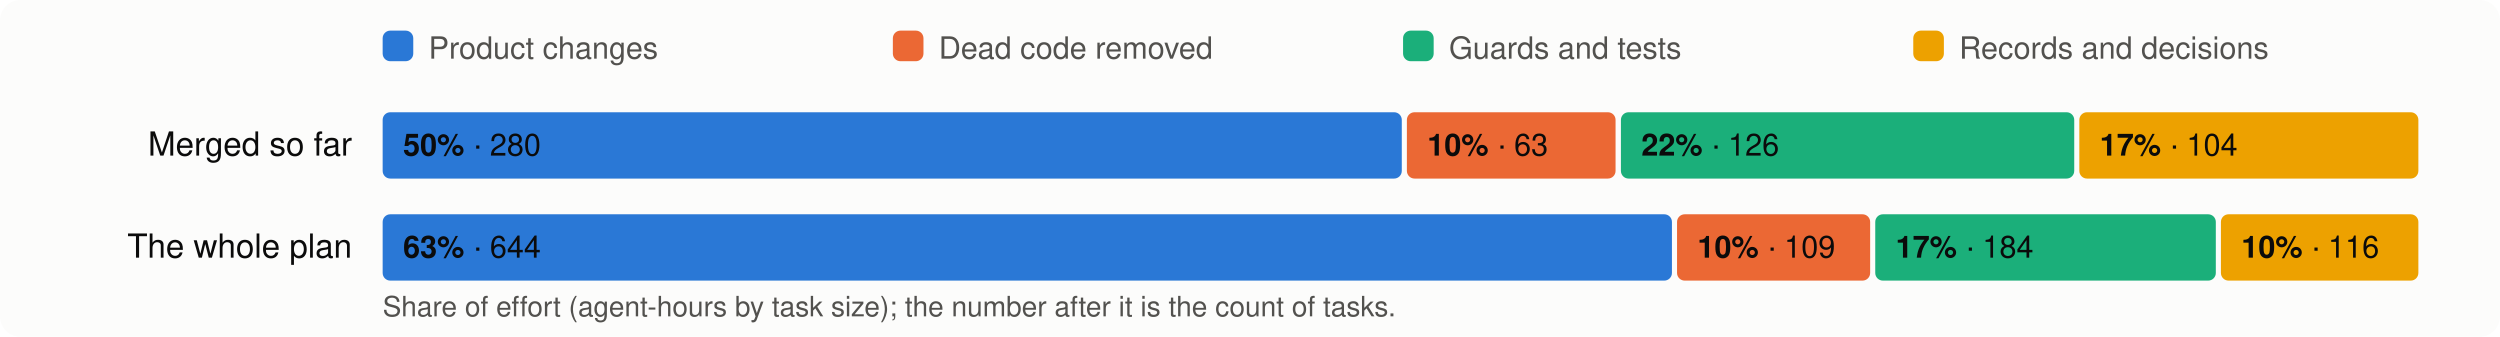
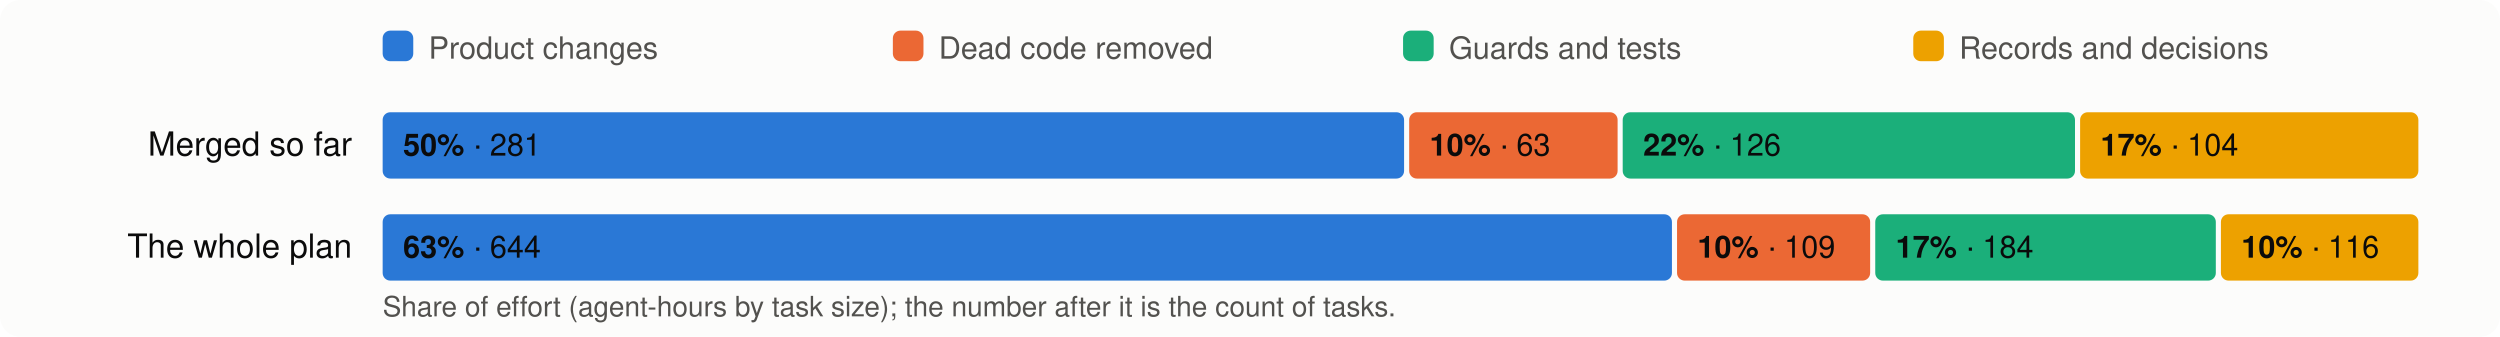
<svg xmlns="http://www.w3.org/2000/svg" viewBox="0 0 980 132" width="980" height="132" font-family="system-ui,-apple-system,Segoe UI,Helvetica,Arial,sans-serif" font-size="13">
  <rect width="980" height="132" rx="8" fill="#fcfcfb" />
  <rect x="150" y="12" width="12" height="12" rx="3" fill="#2a78d6" />
  <text x="168" y="23" fill="#52514e" font-size="12">Product changes</text>
  <rect x="350" y="12" width="12" height="12" rx="3" fill="#eb6834" />
  <text x="368" y="23" fill="#52514e" font-size="12">Dead code removed</text>
  <rect x="550" y="12" width="12" height="12" rx="3" fill="#1baf7a" />
  <text x="568" y="23" fill="#52514e" font-size="12">Guards and tests</text>
  <rect x="750" y="12" width="12" height="12" rx="3" fill="#eda100" />
  <text x="768" y="23" fill="#52514e" font-size="12">Records and decisions</text>
  <text x="138" y="61" text-anchor="end" fill="#0b0b0b">Merged so far</text>
-   <rect x="150.0" y="44" width="399.5" height="26" rx="3" fill="#2a78d6" />
+   <rect x="150.0" y="44" width="400.4" height="26" rx="3" fill="#2a78d6" />
  <text x="158.0" y="61" fill="#0b0b0b" font-size="12">
-     <tspan font-weight="600">50%</tspan> · 280</text>
-   <rect x="551.5" y="44" width="81.8" height="26" rx="3" fill="#eb6834" />
-   <text x="559.5" y="61" fill="#0b0b0b" font-size="12">
+     <tspan font-weight="600">50%</tspan> · 281</text>
+   <rect x="552.4" y="44" width="81.7" height="26" rx="3" fill="#eb6834" />
+   <text x="560.4" y="61" fill="#0b0b0b" font-size="12">
    <tspan font-weight="600">10%</tspan> · 63</text>
-   <rect x="635.4" y="44" width="177.7" height="26" rx="3" fill="#1baf7a" />
-   <text x="643.4" y="61" fill="#0b0b0b" font-size="12">
+   <rect x="636.1" y="44" width="177.3" height="26" rx="3" fill="#1baf7a" />
+   <text x="644.1" y="61" fill="#0b0b0b" font-size="12">
    <tspan font-weight="600">22%</tspan> · 126</text>
-   <rect x="815.1" y="44" width="132.9" height="26" rx="3" fill="#eda100" />
-   <text x="823.1" y="61" fill="#0b0b0b" font-size="12">
+   <rect x="815.4" y="44" width="132.6" height="26" rx="3" fill="#eda100" />
+   <text x="823.4" y="61" fill="#0b0b0b" font-size="12">
    <tspan font-weight="600">17%</tspan> · 104</text>
  <text x="138" y="101" text-anchor="end" fill="#0b0b0b">The whole plan</text>
  <rect x="150.0" y="84" width="505.4" height="26" rx="3" fill="#2a78d6" />
  <text x="158.0" y="101" fill="#0b0b0b" font-size="12">
    <tspan font-weight="600">63%</tspan> · 644</text>
  <rect x="657.4" y="84" width="75.7" height="26" rx="3" fill="#eb6834" />
  <text x="665.4" y="101" fill="#0b0b0b" font-size="12">
    <tspan font-weight="600">10%</tspan> · 109</text>
  <rect x="735.1" y="84" width="133.5" height="26" rx="3" fill="#1baf7a" />
  <text x="743.1" y="101" fill="#0b0b0b" font-size="12">
    <tspan font-weight="600">17%</tspan> · 184</text>
  <rect x="870.6" y="84" width="77.4" height="26" rx="3" fill="#eda100" />
  <text x="878.6" y="101" fill="#0b0b0b" font-size="12">
    <tspan font-weight="600">10%</tspan> · 116</text>
  <text x="150" y="124" fill="#52514e" font-size="11">Share of effort (agent-hours by task size); the number after it is the count of tasks.</text>
</svg>
